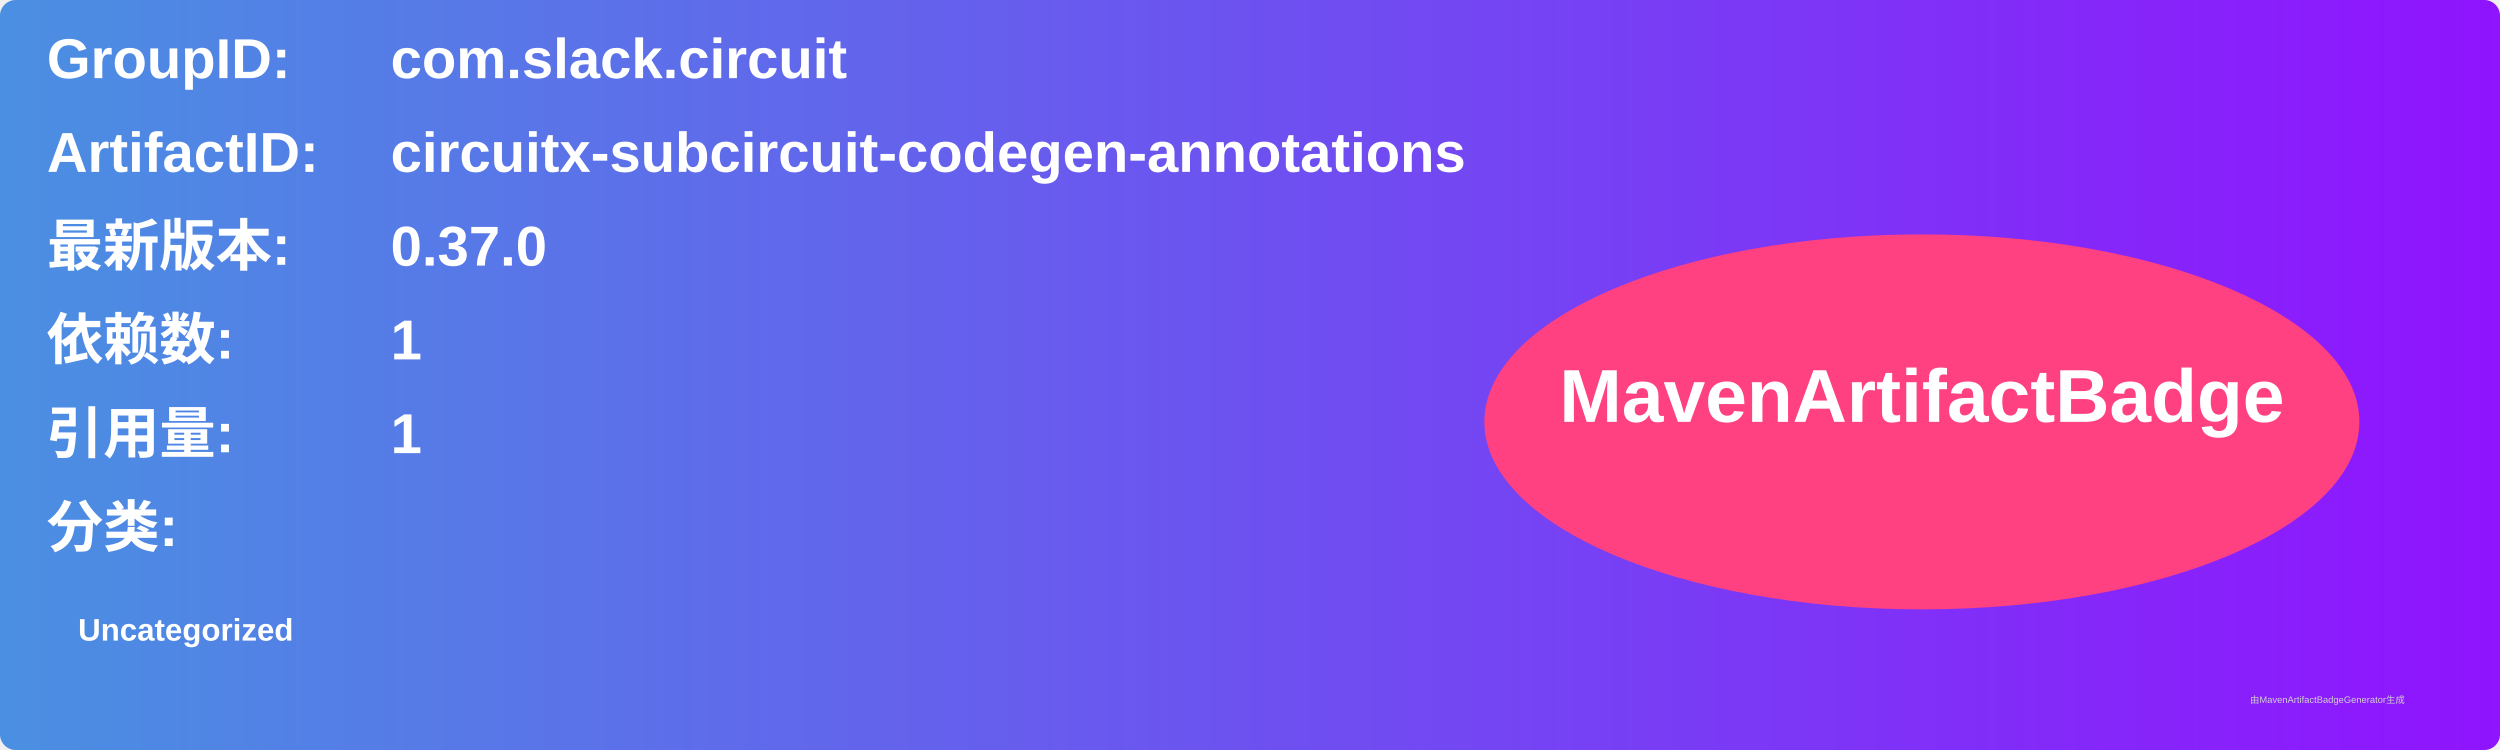
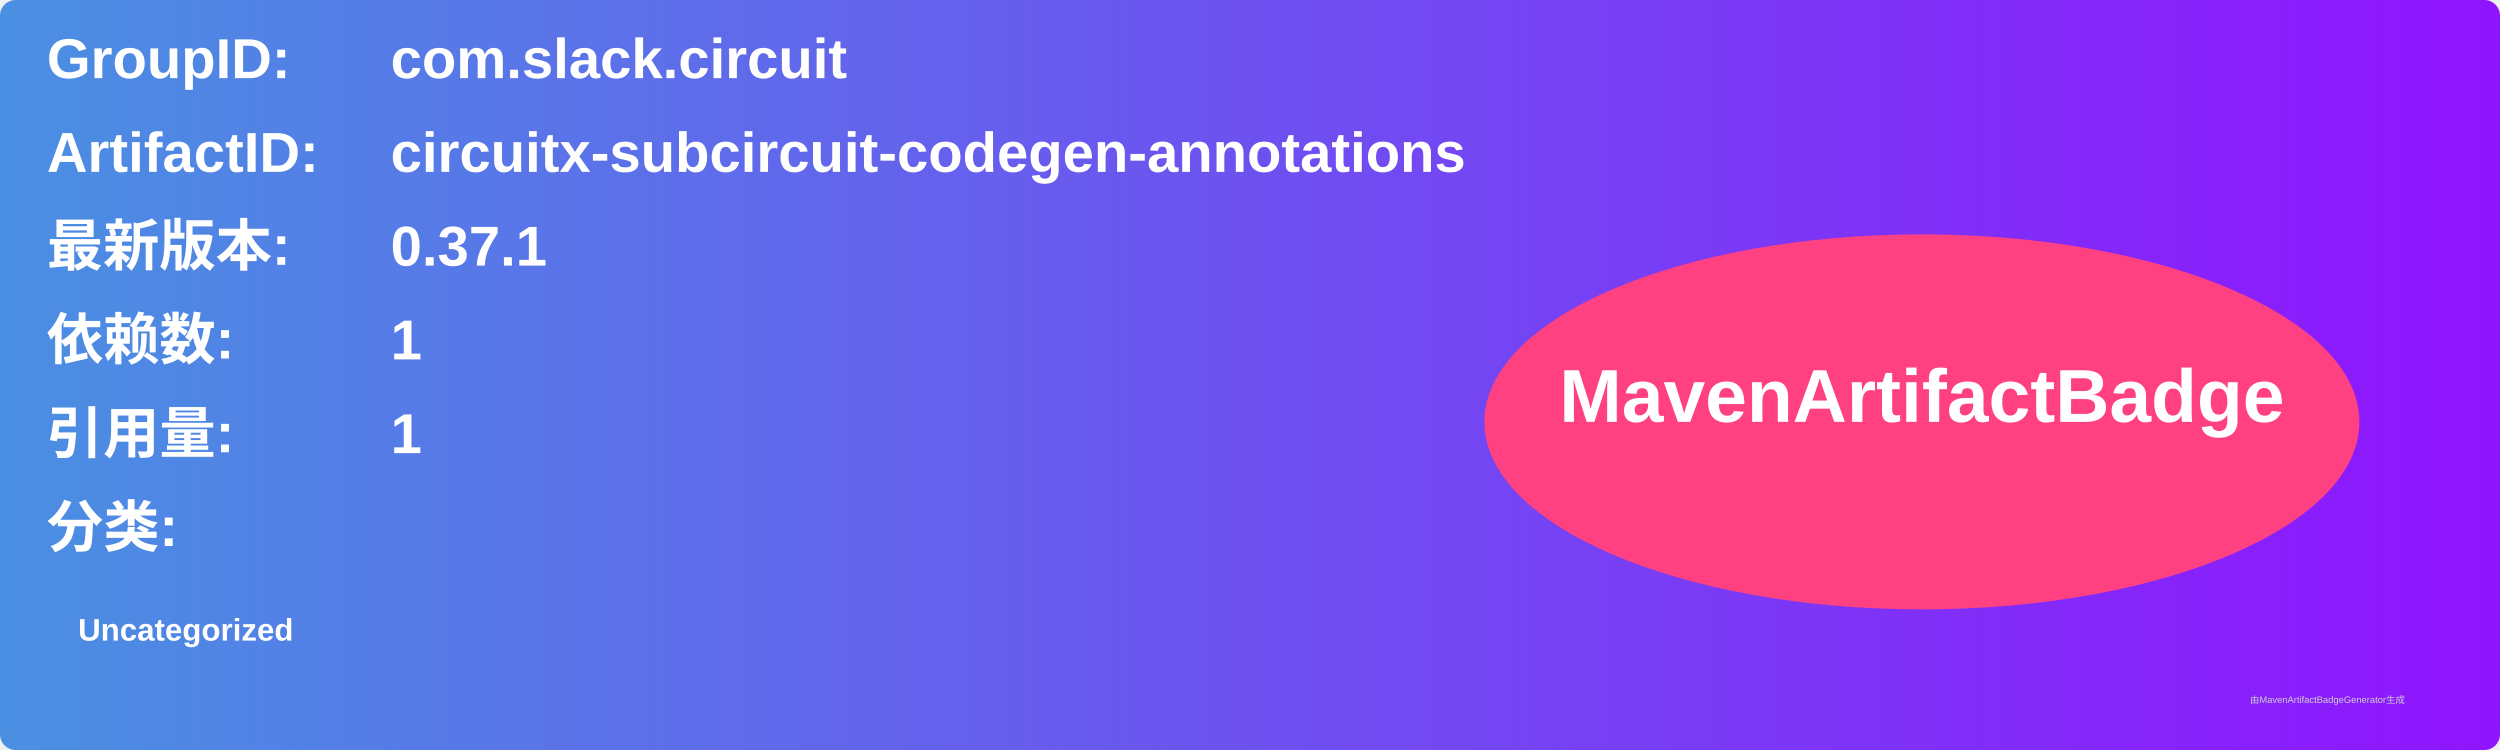
<svg xmlns="http://www.w3.org/2000/svg" width="800" height="240" viewBox="0 0 800 240">
  <linearGradient id="grad" x1="0%" y1="0%" x2="100%" y2="0%">
    <stop offset="0%" stop-color="#4a90e2" />
    <stop offset="100%" stop-color="#9013fe" />
  </linearGradient>
  <rect width="100%" height="100%" rx="5" ry="5" fill="url(#grad)" />
  <g transform="translate(15, 15)">
    <text x="0" y="10" font-family="Arial" font-size="18" fill="white" font-weight="bold" width="260">GroupID:</text>
    <text x="110" y="10" font-family="Arial" font-size="18" fill="white" font-weight="bold" width="460">com.slack.circuit</text>
    <text x="0" y="40" font-family="Arial" font-size="18" fill="white" font-weight="bold" width="260">ArtifactID:</text>
    <text x="110" y="40" font-family="Arial" font-size="18" fill="white" font-weight="bold" width="460">circuitx-subcircuit-codegen-annotations</text>
    <text x="0" y="70" font-family="Arial" font-size="18" fill="white" font-weight="bold">最新版本:</text>
    <text x="110" y="70" font-family="Arial" font-size="18" fill="white" font-weight="bold">
-       <tspan font-weight="bold">0.37.0</tspan>
+       <tspan font-weight="bold">0.37.1</tspan>
    </text>
    <text x="0" y="100" font-family="Arial" font-size="18" fill="white" font-weight="bold">依赖数: </text>
    <text x="110" y="100" font-family="Arial" font-size="18" fill="white">
      <tspan font-weight="bold">1</tspan>
    </text>
    <text x="0" y="130" font-family="Arial" font-size="18" fill="white" font-weight="bold">引用量: </text>
    <text x="110" y="130" font-family="Arial" font-size="18" fill="white">
      <tspan font-weight="bold">1</tspan>
    </text>
    <text x="0" y="160" font-family="Arial" font-size="18" fill="white" font-weight="bold">分类:</text>
    <text x="10" y="190" font-family="Arial" font-size="10" fill="white">
      <tspan font-weight="bold">Uncategorized</tspan>
    </text>
    <ellipse cx="600" cy="120" rx="140" ry="60" fill="#ff4081" />
    <text x="600" y="120" text-anchor="middle" font-family="Arial" font-size="24" fill="white" font-weight="bold">MavenArtifactBadge</text>
  </g>
  <text x="720" y="225" font-family="Arial" font-size="3" fill="#d0d0d0">由MavenArtifactBadgeGenerator生成</text>
</svg>
